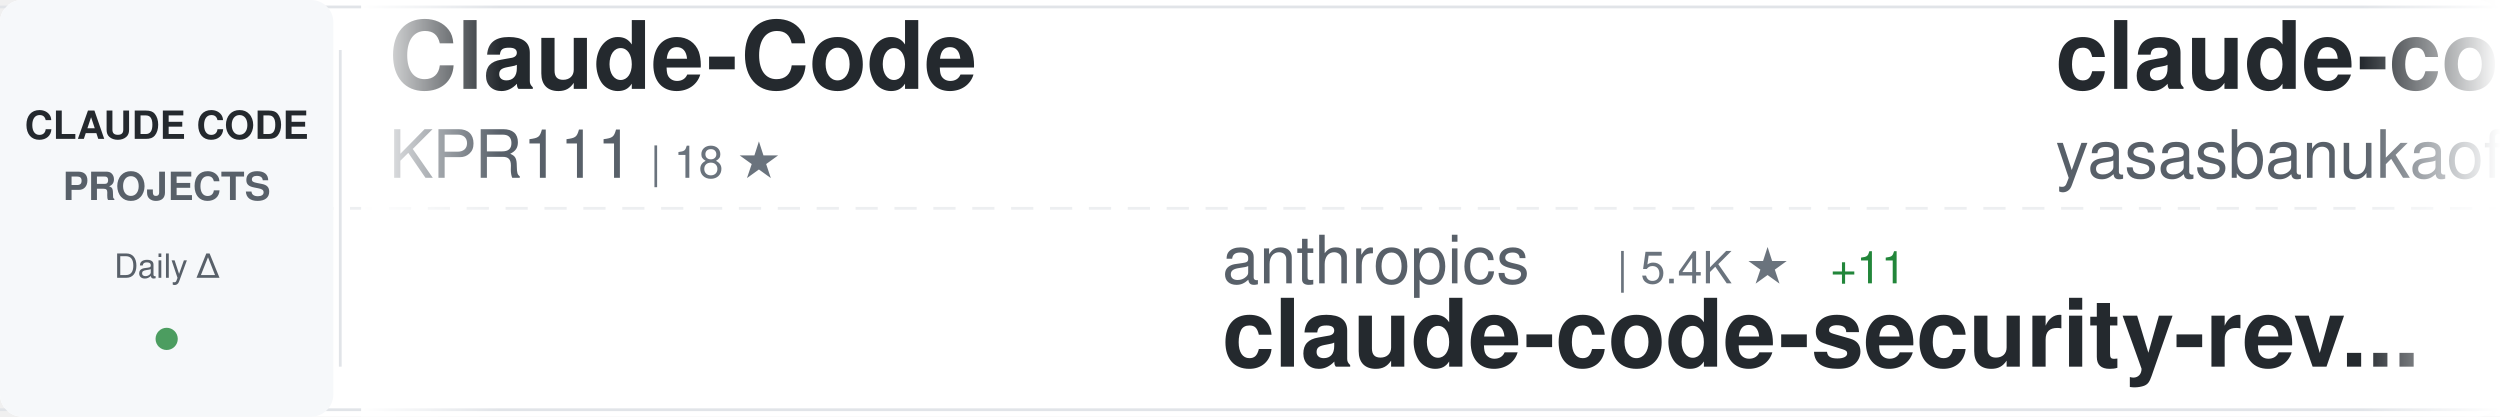
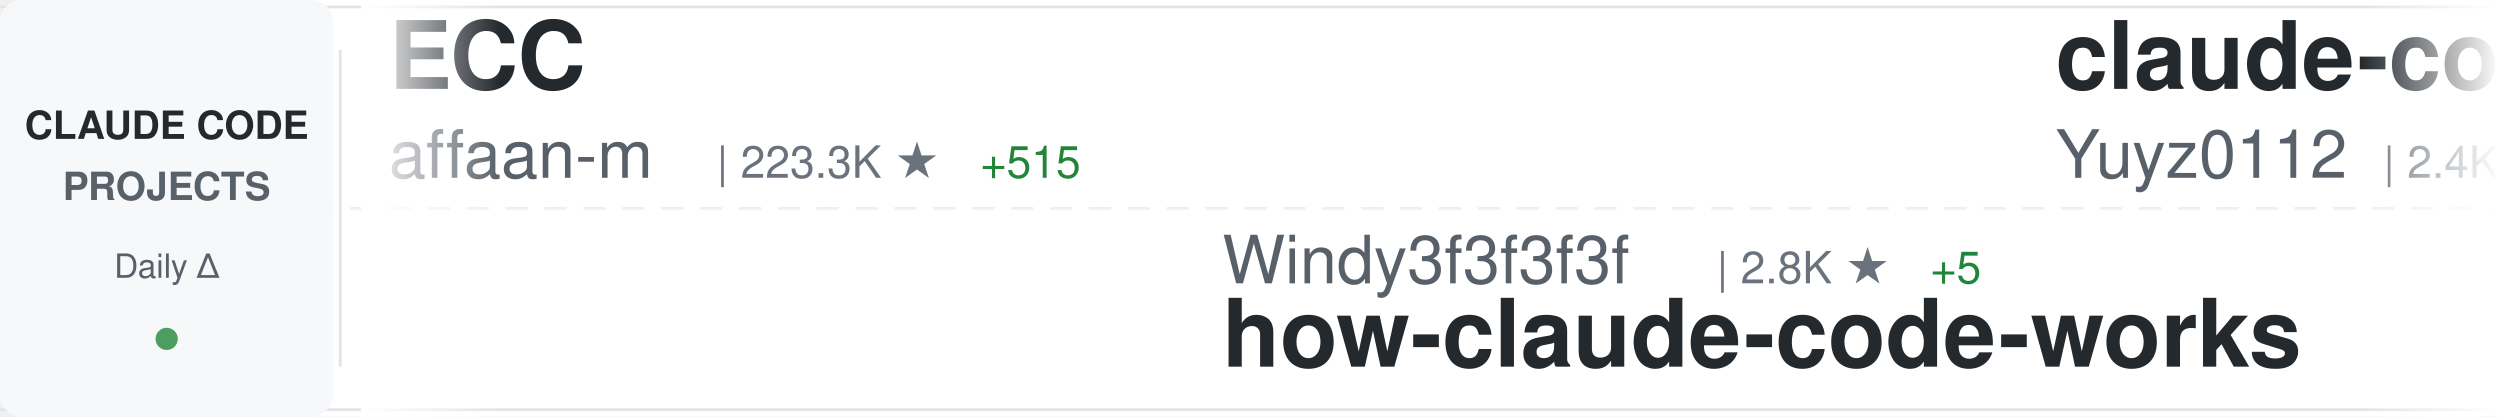
<svg xmlns="http://www.w3.org/2000/svg" width="900" height="150">
  <defs>
    <linearGradient id="awesomeLeftFade" x1="0%" y1="0%" x2="100%" y2="0%">
      <stop offset="0%" style="stop-color:#ffffff;stop-opacity:1" />
      <stop offset="100%" style="stop-color:#ffffff;stop-opacity:0" />
    </linearGradient>
    <linearGradient id="awesomeRightFade" x1="0%" y1="0%" x2="100%" y2="0%">
      <stop offset="0%" style="stop-color:#ffffff;stop-opacity:0" />
      <stop offset="100%" style="stop-color:#ffffff;stop-opacity:1" />
    </linearGradient>
  </defs>
  <rect width="900" height="150" fill="#ffffff" rx="8" />
  <rect x="0" y="2" width="900" height="1" fill="#e1e4e8" />
  <rect x="0" y="147" width="900" height="1" fill="#e1e4e8" />
  <line x1="0" y1="75" x2="900" y2="75" stroke="#e1e4e8" stroke-width="1" stroke-dasharray="8 6" opacity="0.6" />
  <rect x="0" y="0" width="120" height="150" fill="#f6f8fa" rx="8" />
  <text x="60" y="50" font-family="-apple-system, BlinkMacSystemFont, 'Segoe UI', Helvetica, Arial, sans-serif" font-size="14" font-weight="600" fill="#24292e" text-anchor="middle">CLAUDE CODE</text>
  <text x="60" y="72" font-family="-apple-system, BlinkMacSystemFont, 'Segoe UI', Helvetica, Arial, sans-serif" font-size="14" font-weight="600" fill="#586069" text-anchor="middle">PROJECTS</text>
  <text x="60" y="100" font-family="-apple-system, BlinkMacSystemFont, 'Segoe UI', Helvetica, Arial, sans-serif" font-size="12" font-weight="500" fill="#586069" text-anchor="middle">Daily Δ</text>
  <circle cx="60" cy="122" r="4" fill="#22863a" opacity="0.8" />
  <rect x="122" y="18" width="1" height="114" fill="#e1e4e8" />
  <clipPath id="awesomeTickerClip">
    <rect x="130" y="0" width="770" height="150" />
  </clipPath>
  <g clip-path="url(#awesomeTickerClip)">
    <g id="awesomeTickerItems">
      <animateTransform attributeName="transform" attributeType="XML" type="translate" from="0 0" to="-3000 0" dur="54s" repeatCount="indefinite" />
      <g transform="translate(0, 0)">
-         <text x="140" y="32" font-family="-apple-system, BlinkMacSystemFont, 'Segoe UI', Helvetica, Arial, sans-serif" font-size="34" font-weight="600" fill="#24292e">Claude-Code</text>
-         <text x="140" y="64" font-family="-apple-system, BlinkMacSystemFont, 'Segoe UI', Helvetica, Arial, sans-serif" font-size="24" font-weight="400" fill="#586069">KPR111</text>
-         <text x="234" y="64" font-family="-apple-system, BlinkMacSystemFont, 'Segoe UI', Helvetica, Arial, sans-serif" font-size="16" font-weight="500" fill="#6a737d">| 18 ★</text>
+         <text x="140" y="32" font-family="-apple-system, BlinkMacSystemFont, 'Segoe UI', Helvetica, Arial, sans-serif" font-size="34" font-weight="600" fill="#24292e">ECC</text>
+         <text x="140" y="64" font-family="-apple-system, BlinkMacSystemFont, 'Segoe UI', Helvetica, Arial, sans-serif" font-size="24" font-weight="400" fill="#586069">affaan-m</text>
+         <text x="258" y="64" font-family="-apple-system, BlinkMacSystemFont, 'Segoe UI', Helvetica, Arial, sans-serif" font-size="16" font-weight="500" fill="#6a737d">| 223.3K ★</text>
+         <text x="353" y="64" font-family="-apple-system, BlinkMacSystemFont, 'Segoe UI', Helvetica, Arial, sans-serif" font-size="16" font-weight="500" fill="#22863a"> +515</text>
      </g>
      <g transform="translate(300, 0)">
+         <text x="140" y="102" font-family="-apple-system, BlinkMacSystemFont, 'Segoe UI', Helvetica, Arial, sans-serif" font-size="24" font-weight="400" fill="#586069">Windy3f3f3f3f</text>
+         <text x="318" y="102" font-family="-apple-system, BlinkMacSystemFont, 'Segoe UI', Helvetica, Arial, sans-serif" font-size="16" font-weight="500" fill="#6a737d">| 2.8K ★</text>
+         <text x="395" y="102" font-family="-apple-system, BlinkMacSystemFont, 'Segoe UI', Helvetica, Arial, sans-serif" font-size="16" font-weight="500" fill="#22863a"> +5</text>
+         <text x="140" y="132" font-family="-apple-system, BlinkMacSystemFont, 'Segoe UI', Helvetica, Arial, sans-serif" font-size="34" font-weight="600" fill="#24292e">how-claude-code-works</text>
+       </g>
+       <g transform="translate(600, 0)">
+         <text x="140" y="32" font-family="-apple-system, BlinkMacSystemFont, 'Segoe UI', Helvetica, Arial, sans-serif" font-size="34" font-weight="600" fill="#24292e">claude-code-reverse</text>
+         <text x="140" y="64" font-family="-apple-system, BlinkMacSystemFont, 'Segoe UI', Helvetica, Arial, sans-serif" font-size="24" font-weight="400" fill="#586069">Yuyz0112</text>
+         <text x="258" y="64" font-family="-apple-system, BlinkMacSystemFont, 'Segoe UI', Helvetica, Arial, sans-serif" font-size="16" font-weight="500" fill="#6a737d">| 2.4K ★</text>
+         <text x="335" y="64" font-family="-apple-system, BlinkMacSystemFont, 'Segoe UI', Helvetica, Arial, sans-serif" font-size="16" font-weight="500" fill="#22863a"> +2</text>
+       </g>
+       <g transform="translate(900, 0)">
+         <text x="140" y="102" font-family="-apple-system, BlinkMacSystemFont, 'Segoe UI', Helvetica, Arial, sans-serif" font-size="24" font-weight="400" fill="#586069">ChinaSiro</text>
+         <text x="270" y="102" font-family="-apple-system, BlinkMacSystemFont, 'Segoe UI', Helvetica, Arial, sans-serif" font-size="16" font-weight="500" fill="#6a737d">| 9.5K ★</text>
+         <text x="347" y="102" font-family="-apple-system, BlinkMacSystemFont, 'Segoe UI', Helvetica, Arial, sans-serif" font-size="16" font-weight="500" fill="#22863a"> +8</text>
+         <text x="140" y="132" font-family="-apple-system, BlinkMacSystemFont, 'Segoe UI', Helvetica, Arial, sans-serif" font-size="34" font-weight="600" fill="#24292e">claude-code-sourcemap</text>
+       </g>
+       <g transform="translate(1200, 0)">
+         <text x="140" y="32" font-family="-apple-system, BlinkMacSystemFont, 'Segoe UI', Helvetica, Arial, sans-serif" font-size="34" font-weight="600" fill="#24292e">Claude-Code</text>
+         <text x="140" y="64" font-family="-apple-system, BlinkMacSystemFont, 'Segoe UI', Helvetica, Arial, sans-serif" font-size="24" font-weight="400" fill="#586069">OrcaWhisper</text>
+         <text x="294" y="64" font-family="-apple-system, BlinkMacSystemFont, 'Segoe UI', Helvetica, Arial, sans-serif" font-size="16" font-weight="500" fill="#6a737d">| 80 ★</text>
+       </g>
+       <g transform="translate(1500, 0)">
+         <text x="140" y="102" font-family="-apple-system, BlinkMacSystemFont, 'Segoe UI', Helvetica, Arial, sans-serif" font-size="24" font-weight="400" fill="#586069">Windy3f3f3f3f</text>
+         <text x="318" y="102" font-family="-apple-system, BlinkMacSystemFont, 'Segoe UI', Helvetica, Arial, sans-serif" font-size="16" font-weight="500" fill="#6a737d">| 1.5K ★</text>
+         <text x="395" y="102" font-family="-apple-system, BlinkMacSystemFont, 'Segoe UI', Helvetica, Arial, sans-serif" font-size="16" font-weight="500" fill="#22863a"> +9</text>
+         <text x="140" y="132" font-family="-apple-system, BlinkMacSystemFont, 'Segoe UI', Helvetica, Arial, sans-serif" font-size="34" font-weight="600" fill="#24292e">claude-code-from-scratch</text>
+       </g>
+       <g transform="translate(1800, 0)">
+         <text x="140" y="32" font-family="-apple-system, BlinkMacSystemFont, 'Segoe UI', Helvetica, Arial, sans-serif" font-size="34" font-weight="600" fill="#24292e">claude-code-guide</text>
+         <text x="140" y="64" font-family="-apple-system, BlinkMacSystemFont, 'Segoe UI', Helvetica, Arial, sans-serif" font-size="24" font-weight="400" fill="#586069">Cranot</text>
+         <text x="234" y="64" font-family="-apple-system, BlinkMacSystemFont, 'Segoe UI', Helvetica, Arial, sans-serif" font-size="16" font-weight="500" fill="#6a737d">| 2.8K ★</text>
+         <text x="311" y="64" font-family="-apple-system, BlinkMacSystemFont, 'Segoe UI', Helvetica, Arial, sans-serif" font-size="16" font-weight="500" fill="#22863a"> +2</text>
+       </g>
+       <g transform="translate(2100, 0)">
        <text x="140" y="102" font-family="-apple-system, BlinkMacSystemFont, 'Segoe UI', Helvetica, Arial, sans-serif" font-size="24" font-weight="400" fill="#586069">anthropics</text>
        <text x="282" y="102" font-family="-apple-system, BlinkMacSystemFont, 'Segoe UI', Helvetica, Arial, sans-serif" font-size="16" font-weight="500" fill="#6a737d">| 5.4K ★</text>
-         <text x="359" y="102" font-family="-apple-system, BlinkMacSystemFont, 'Segoe UI', Helvetica, Arial, sans-serif" font-size="16" font-weight="500" fill="#22863a"> +11</text>
+         <text x="359" y="102" font-family="-apple-system, BlinkMacSystemFont, 'Segoe UI', Helvetica, Arial, sans-serif" font-size="16" font-weight="500" fill="#22863a"> +12</text>
        <text x="140" y="132" font-family="-apple-system, BlinkMacSystemFont, 'Segoe UI', Helvetica, Arial, sans-serif" font-size="34" font-weight="600" fill="#24292e">claude-code-security-rev...</text>
      </g>
-       <g transform="translate(600, 0)">
+       <g transform="translate(2400, 0)">
        <text x="140" y="32" font-family="-apple-system, BlinkMacSystemFont, 'Segoe UI', Helvetica, Arial, sans-serif" font-size="34" font-weight="600" fill="#24292e">claude-code</text>
-         <text x="140" y="64" font-family="-apple-system, BlinkMacSystemFont, 'Segoe UI', Helvetica, Arial, sans-serif" font-size="24" font-weight="400" fill="#586069">yasasbanukaofficial</text>
-         <text x="390" y="64" font-family="-apple-system, BlinkMacSystemFont, 'Segoe UI', Helvetica, Arial, sans-serif" font-size="16" font-weight="500" fill="#6a737d">| 3.6K ★</text>
-         <text x="467" y="64" font-family="-apple-system, BlinkMacSystemFont, 'Segoe UI', Helvetica, Arial, sans-serif" font-size="16" font-weight="500" fill="#22863a"> +5</text>
+         <text x="140" y="64" font-family="-apple-system, BlinkMacSystemFont, 'Segoe UI', Helvetica, Arial, sans-serif" font-size="24" font-weight="400" fill="#586069">Tinkeringg-Lab</text>
+         <text x="330" y="64" font-family="-apple-system, BlinkMacSystemFont, 'Segoe UI', Helvetica, Arial, sans-serif" font-size="16" font-weight="500" fill="#6a737d">| 209 ★</text>
      </g>
-       <g transform="translate(900, 0)">
-         <text x="140" y="102" font-family="-apple-system, BlinkMacSystemFont, 'Segoe UI', Helvetica, Arial, sans-serif" font-size="24" font-weight="400" fill="#586069">isboyjc</text>
-         <text x="246" y="102" font-family="-apple-system, BlinkMacSystemFont, 'Segoe UI', Helvetica, Arial, sans-serif" font-size="16" font-weight="500" fill="#6a737d">| 159 ★</text>
-         <text x="140" y="132" font-family="-apple-system, BlinkMacSystemFont, 'Segoe UI', Helvetica, Arial, sans-serif" font-size="34" font-weight="600" fill="#24292e">claude-code</text>
+       <g transform="translate(2700, 0)">
+         <text x="140" y="102" font-family="-apple-system, BlinkMacSystemFont, 'Segoe UI', Helvetica, Arial, sans-serif" font-size="24" font-weight="400" fill="#586069">carlvellotti</text>
+         <text x="306" y="102" font-family="-apple-system, BlinkMacSystemFont, 'Segoe UI', Helvetica, Arial, sans-serif" font-size="16" font-weight="500" fill="#6a737d">| 2.1K ★</text>
+         <text x="383" y="102" font-family="-apple-system, BlinkMacSystemFont, 'Segoe UI', Helvetica, Arial, sans-serif" font-size="16" font-weight="500" fill="#22863a"> +1</text>
+         <text x="140" y="132" font-family="-apple-system, BlinkMacSystemFont, 'Segoe UI', Helvetica, Arial, sans-serif" font-size="34" font-weight="600" fill="#24292e">claude-code-pm-course</text>
      </g>
-       <g transform="translate(1200, 0)">
-         <text x="140" y="32" font-family="-apple-system, BlinkMacSystemFont, 'Segoe UI', Helvetica, Arial, sans-serif" font-size="34" font-weight="600" fill="#24292e">collection-claude-code-s...</text>
-         <text x="140" y="64" font-family="-apple-system, BlinkMacSystemFont, 'Segoe UI', Helvetica, Arial, sans-serif" font-size="24" font-weight="400" fill="#586069">chauncygu</text>
-         <text x="270" y="64" font-family="-apple-system, BlinkMacSystemFont, 'Segoe UI', Helvetica, Arial, sans-serif" font-size="16" font-weight="500" fill="#6a737d">| 2.7K ★</text>
-         <text x="347" y="64" font-family="-apple-system, BlinkMacSystemFont, 'Segoe UI', Helvetica, Arial, sans-serif" font-size="16" font-weight="500" fill="#22863a"> +4</text>
+       <g transform="translate(3000, 0)">
+         <text x="140" y="32" font-family="-apple-system, BlinkMacSystemFont, 'Segoe UI', Helvetica, Arial, sans-serif" font-size="34" font-weight="600" fill="#24292e">ECC</text>
+         <text x="140" y="64" font-family="-apple-system, BlinkMacSystemFont, 'Segoe UI', Helvetica, Arial, sans-serif" font-size="24" font-weight="400" fill="#586069">affaan-m</text>
+         <text x="258" y="64" font-family="-apple-system, BlinkMacSystemFont, 'Segoe UI', Helvetica, Arial, sans-serif" font-size="16" font-weight="500" fill="#6a737d">| 223.3K ★</text>
+         <text x="353" y="64" font-family="-apple-system, BlinkMacSystemFont, 'Segoe UI', Helvetica, Arial, sans-serif" font-size="16" font-weight="500" fill="#22863a"> +515</text>
      </g>
-       <g transform="translate(1500, 0)">
+       <g transform="translate(3300, 0)">
+         <text x="140" y="102" font-family="-apple-system, BlinkMacSystemFont, 'Segoe UI', Helvetica, Arial, sans-serif" font-size="24" font-weight="400" fill="#586069">Windy3f3f3f3f</text>
+         <text x="318" y="102" font-family="-apple-system, BlinkMacSystemFont, 'Segoe UI', Helvetica, Arial, sans-serif" font-size="16" font-weight="500" fill="#6a737d">| 2.8K ★</text>
+         <text x="395" y="102" font-family="-apple-system, BlinkMacSystemFont, 'Segoe UI', Helvetica, Arial, sans-serif" font-size="16" font-weight="500" fill="#22863a"> +5</text>
+         <text x="140" y="132" font-family="-apple-system, BlinkMacSystemFont, 'Segoe UI', Helvetica, Arial, sans-serif" font-size="34" font-weight="600" fill="#24292e">how-claude-code-works</text>
+       </g>
+       <g transform="translate(3600, 0)">
+         <text x="140" y="32" font-family="-apple-system, BlinkMacSystemFont, 'Segoe UI', Helvetica, Arial, sans-serif" font-size="34" font-weight="600" fill="#24292e">claude-code-reverse</text>
+         <text x="140" y="64" font-family="-apple-system, BlinkMacSystemFont, 'Segoe UI', Helvetica, Arial, sans-serif" font-size="24" font-weight="400" fill="#586069">Yuyz0112</text>
+         <text x="258" y="64" font-family="-apple-system, BlinkMacSystemFont, 'Segoe UI', Helvetica, Arial, sans-serif" font-size="16" font-weight="500" fill="#6a737d">| 2.4K ★</text>
+         <text x="335" y="64" font-family="-apple-system, BlinkMacSystemFont, 'Segoe UI', Helvetica, Arial, sans-serif" font-size="16" font-weight="500" fill="#22863a"> +2</text>
+       </g>
+       <g transform="translate(3900, 0)">
        <text x="140" y="102" font-family="-apple-system, BlinkMacSystemFont, 'Segoe UI', Helvetica, Arial, sans-serif" font-size="24" font-weight="400" fill="#586069">ChinaSiro</text>
        <text x="270" y="102" font-family="-apple-system, BlinkMacSystemFont, 'Segoe UI', Helvetica, Arial, sans-serif" font-size="16" font-weight="500" fill="#6a737d">| 9.5K ★</text>
-         <text x="347" y="102" font-family="-apple-system, BlinkMacSystemFont, 'Segoe UI', Helvetica, Arial, sans-serif" font-size="16" font-weight="500" fill="#22863a"> +9</text>
+         <text x="347" y="102" font-family="-apple-system, BlinkMacSystemFont, 'Segoe UI', Helvetica, Arial, sans-serif" font-size="16" font-weight="500" fill="#22863a"> +8</text>
        <text x="140" y="132" font-family="-apple-system, BlinkMacSystemFont, 'Segoe UI', Helvetica, Arial, sans-serif" font-size="34" font-weight="600" fill="#24292e">claude-code-sourcemap</text>
-       </g>
-       <g transform="translate(1800, 0)">
-         <text x="140" y="32" font-family="-apple-system, BlinkMacSystemFont, 'Segoe UI', Helvetica, Arial, sans-serif" font-size="34" font-weight="600" fill="#24292e">claude-code</text>
-         <text x="140" y="64" font-family="-apple-system, BlinkMacSystemFont, 'Segoe UI', Helvetica, Arial, sans-serif" font-size="24" font-weight="400" fill="#586069">VineeTagarwaL-code</text>
-         <text x="378" y="64" font-family="-apple-system, BlinkMacSystemFont, 'Segoe UI', Helvetica, Arial, sans-serif" font-size="16" font-weight="500" fill="#6a737d">| 276 ★</text>
-       </g>
-       <g transform="translate(2100, 0)">
-         <text x="140" y="102" font-family="-apple-system, BlinkMacSystemFont, 'Segoe UI', Helvetica, Arial, sans-serif" font-size="24" font-weight="400" fill="#586069">fuergaosi233</text>
-         <text x="306" y="102" font-family="-apple-system, BlinkMacSystemFont, 'Segoe UI', Helvetica, Arial, sans-serif" font-size="16" font-weight="500" fill="#6a737d">| 2.7K ★</text>
-         <text x="383" y="102" font-family="-apple-system, BlinkMacSystemFont, 'Segoe UI', Helvetica, Arial, sans-serif" font-size="16" font-weight="500" fill="#22863a"> +3</text>
-         <text x="140" y="132" font-family="-apple-system, BlinkMacSystemFont, 'Segoe UI', Helvetica, Arial, sans-serif" font-size="34" font-weight="600" fill="#24292e">claude-code-proxy</text>
-       </g>
-       <g transform="translate(2400, 0)">
-         <text x="140" y="32" font-family="-apple-system, BlinkMacSystemFont, 'Segoe UI', Helvetica, Arial, sans-serif" font-size="34" font-weight="600" fill="#24292e">claude-code-from-scratch</text>
-         <text x="140" y="64" font-family="-apple-system, BlinkMacSystemFont, 'Segoe UI', Helvetica, Arial, sans-serif" font-size="24" font-weight="400" fill="#586069">Windy3f3f3f3f</text>
-         <text x="318" y="64" font-family="-apple-system, BlinkMacSystemFont, 'Segoe UI', Helvetica, Arial, sans-serif" font-size="16" font-weight="500" fill="#6a737d">| 1.5K ★</text>
-         <text x="395" y="64" font-family="-apple-system, BlinkMacSystemFont, 'Segoe UI', Helvetica, Arial, sans-serif" font-size="16" font-weight="500" fill="#22863a"> +9</text>
-       </g>
-       <g transform="translate(2700, 0)">
-         <text x="140" y="102" font-family="-apple-system, BlinkMacSystemFont, 'Segoe UI', Helvetica, Arial, sans-serif" font-size="24" font-weight="400" fill="#586069">Yuyz0112</text>
-         <text x="258" y="102" font-family="-apple-system, BlinkMacSystemFont, 'Segoe UI', Helvetica, Arial, sans-serif" font-size="16" font-weight="500" fill="#6a737d">| 2.4K ★</text>
-         <text x="335" y="102" font-family="-apple-system, BlinkMacSystemFont, 'Segoe UI', Helvetica, Arial, sans-serif" font-size="16" font-weight="500" fill="#22863a"> +1</text>
-         <text x="140" y="132" font-family="-apple-system, BlinkMacSystemFont, 'Segoe UI', Helvetica, Arial, sans-serif" font-size="34" font-weight="600" fill="#24292e">claude-code-reverse</text>
-       </g>
-       <g transform="translate(3000, 0)">
-         <text x="140" y="32" font-family="-apple-system, BlinkMacSystemFont, 'Segoe UI', Helvetica, Arial, sans-serif" font-size="34" font-weight="600" fill="#24292e">Claude-Code</text>
-         <text x="140" y="64" font-family="-apple-system, BlinkMacSystemFont, 'Segoe UI', Helvetica, Arial, sans-serif" font-size="24" font-weight="400" fill="#586069">KPR111</text>
-         <text x="234" y="64" font-family="-apple-system, BlinkMacSystemFont, 'Segoe UI', Helvetica, Arial, sans-serif" font-size="16" font-weight="500" fill="#6a737d">| 18 ★</text>
-       </g>
-       <g transform="translate(3300, 0)">
-         <text x="140" y="102" font-family="-apple-system, BlinkMacSystemFont, 'Segoe UI', Helvetica, Arial, sans-serif" font-size="24" font-weight="400" fill="#586069">anthropics</text>
-         <text x="282" y="102" font-family="-apple-system, BlinkMacSystemFont, 'Segoe UI', Helvetica, Arial, sans-serif" font-size="16" font-weight="500" fill="#6a737d">| 5.4K ★</text>
-         <text x="359" y="102" font-family="-apple-system, BlinkMacSystemFont, 'Segoe UI', Helvetica, Arial, sans-serif" font-size="16" font-weight="500" fill="#22863a"> +11</text>
-         <text x="140" y="132" font-family="-apple-system, BlinkMacSystemFont, 'Segoe UI', Helvetica, Arial, sans-serif" font-size="34" font-weight="600" fill="#24292e">claude-code-security-rev...</text>
-       </g>
-       <g transform="translate(3600, 0)">
-         <text x="140" y="32" font-family="-apple-system, BlinkMacSystemFont, 'Segoe UI', Helvetica, Arial, sans-serif" font-size="34" font-weight="600" fill="#24292e">claude-code</text>
-         <text x="140" y="64" font-family="-apple-system, BlinkMacSystemFont, 'Segoe UI', Helvetica, Arial, sans-serif" font-size="24" font-weight="400" fill="#586069">yasasbanukaofficial</text>
-         <text x="390" y="64" font-family="-apple-system, BlinkMacSystemFont, 'Segoe UI', Helvetica, Arial, sans-serif" font-size="16" font-weight="500" fill="#6a737d">| 3.6K ★</text>
-         <text x="467" y="64" font-family="-apple-system, BlinkMacSystemFont, 'Segoe UI', Helvetica, Arial, sans-serif" font-size="16" font-weight="500" fill="#22863a"> +5</text>
-       </g>
-       <g transform="translate(3900, 0)">
-         <text x="140" y="102" font-family="-apple-system, BlinkMacSystemFont, 'Segoe UI', Helvetica, Arial, sans-serif" font-size="24" font-weight="400" fill="#586069">isboyjc</text>
-         <text x="246" y="102" font-family="-apple-system, BlinkMacSystemFont, 'Segoe UI', Helvetica, Arial, sans-serif" font-size="16" font-weight="500" fill="#6a737d">| 159 ★</text>
-         <text x="140" y="132" font-family="-apple-system, BlinkMacSystemFont, 'Segoe UI', Helvetica, Arial, sans-serif" font-size="34" font-weight="600" fill="#24292e">claude-code</text>
      </g>
    </g>
  </g>
  <rect x="130" y="0" width="50" height="150" fill="url(#awesomeLeftFade)" />
  <rect x="850" y="0" width="50" height="150" fill="url(#awesomeRightFade)" />
</svg>
